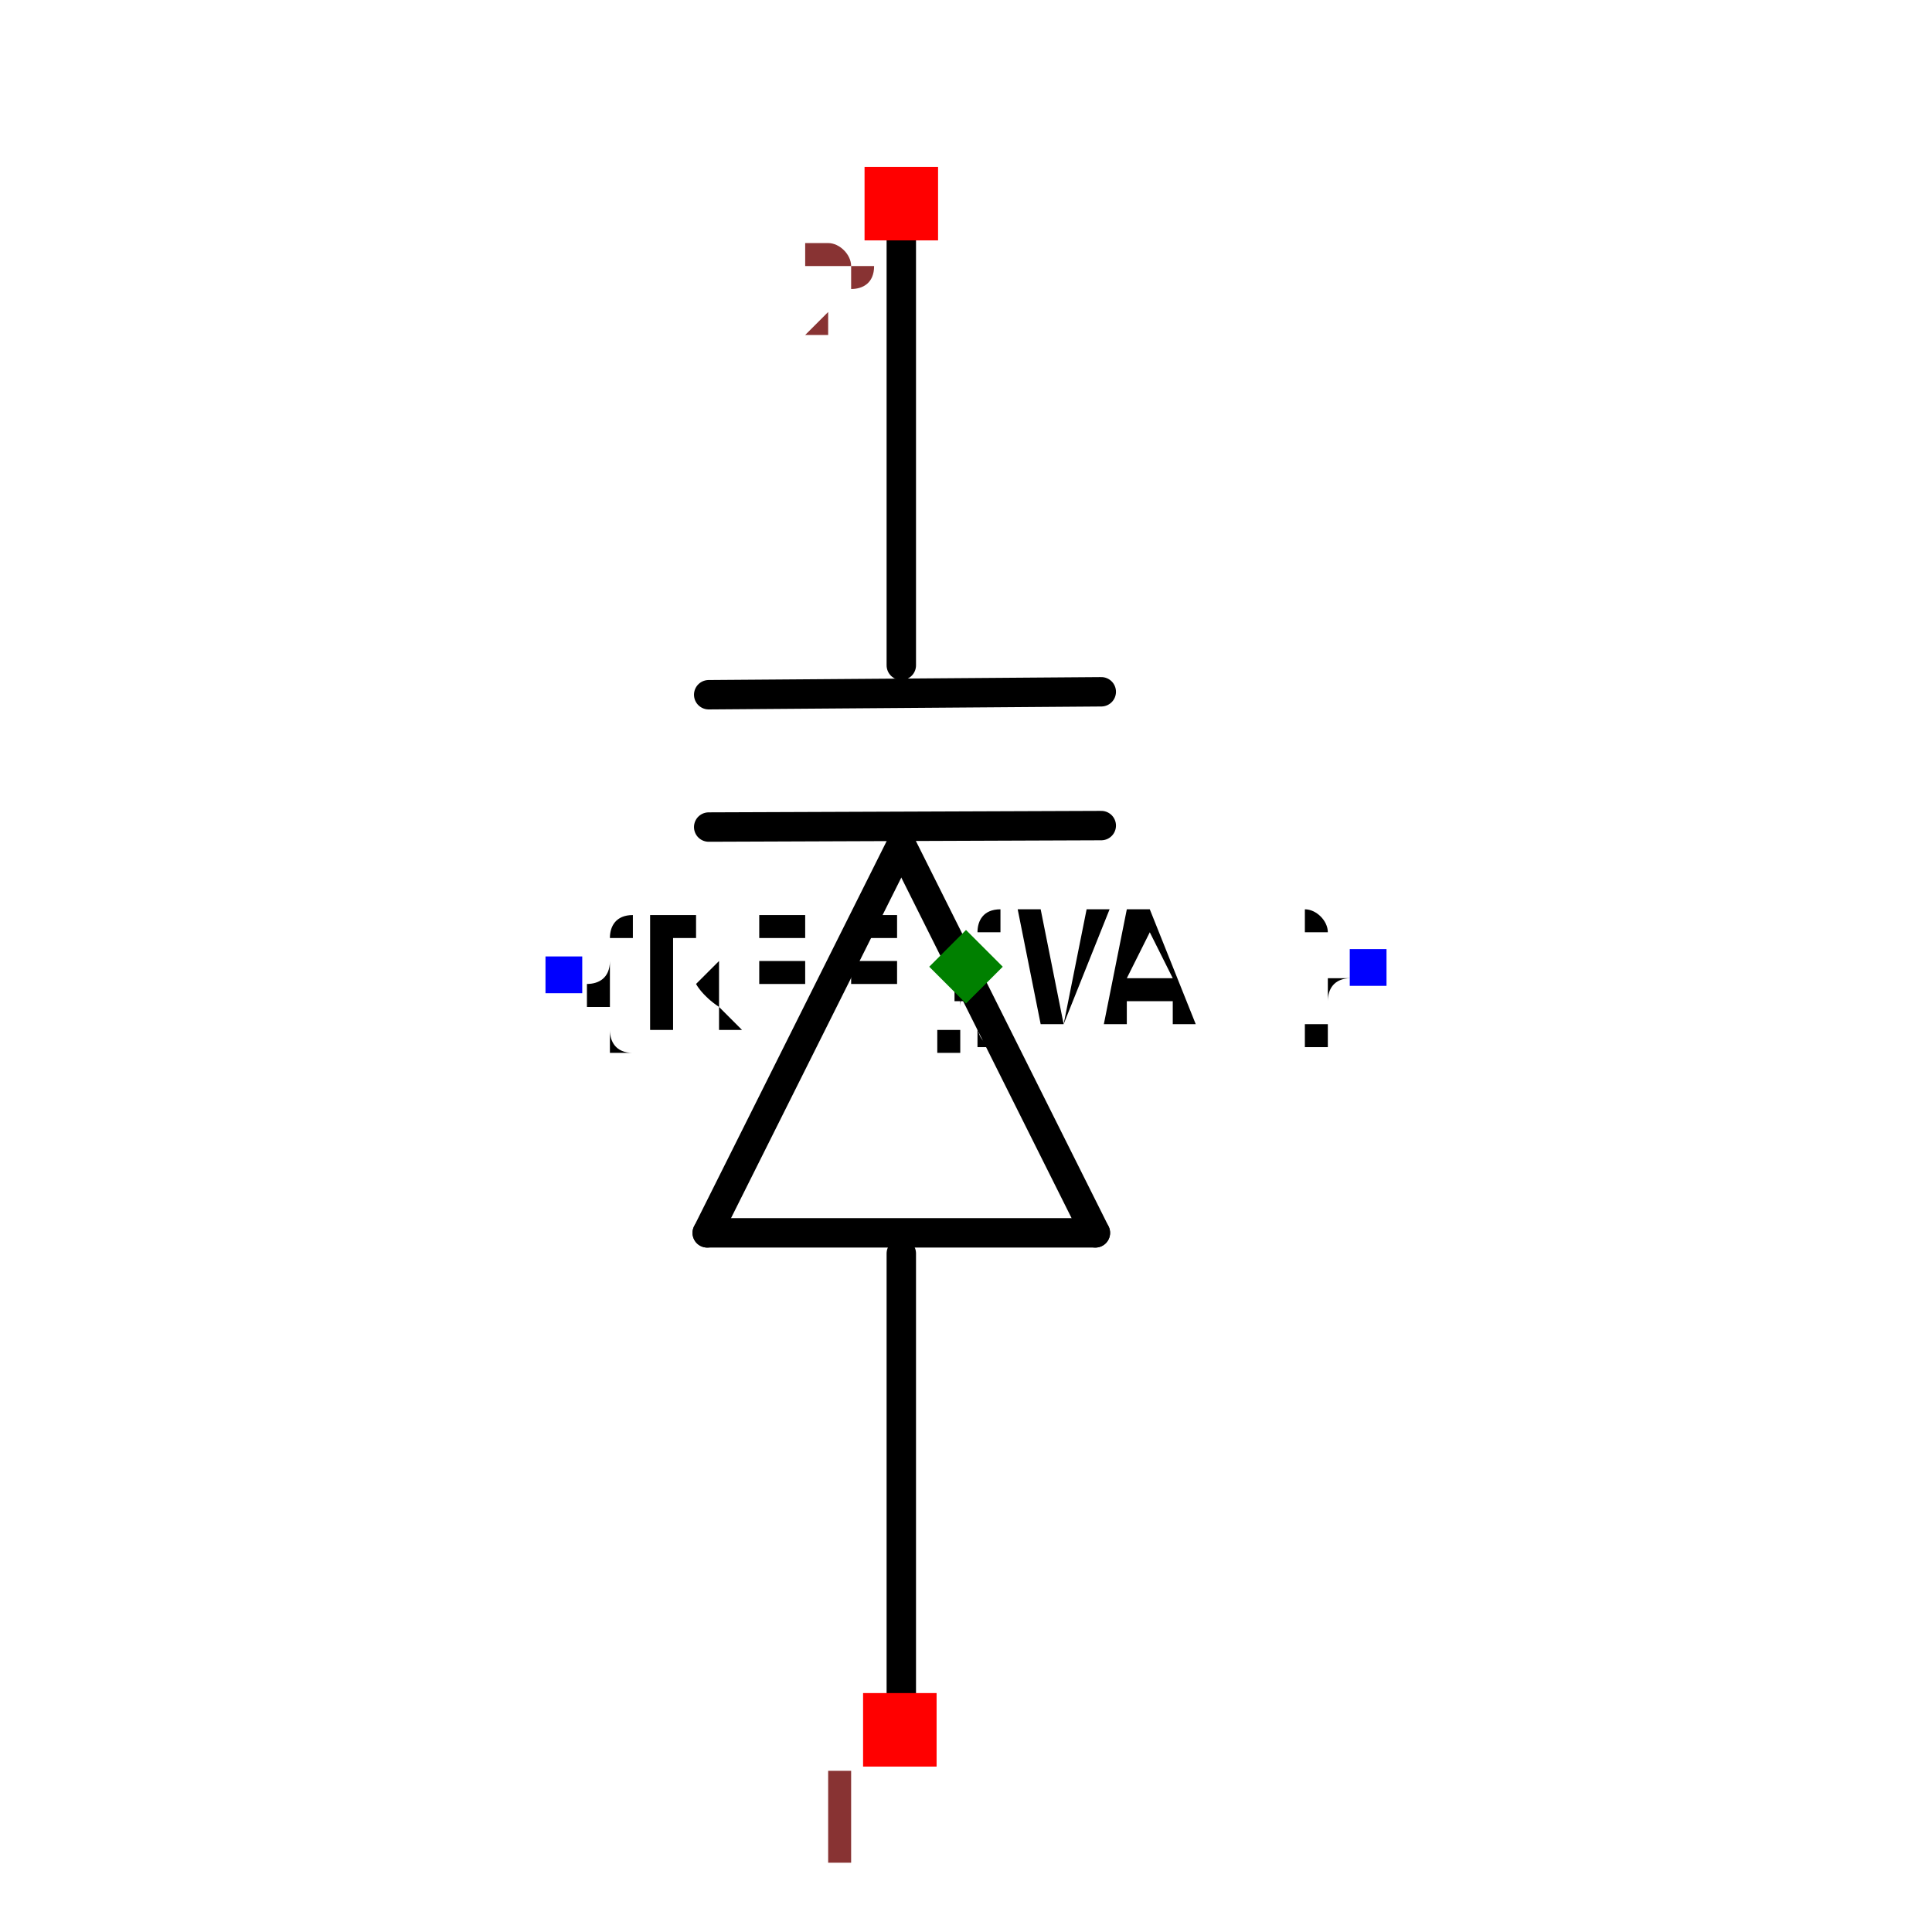
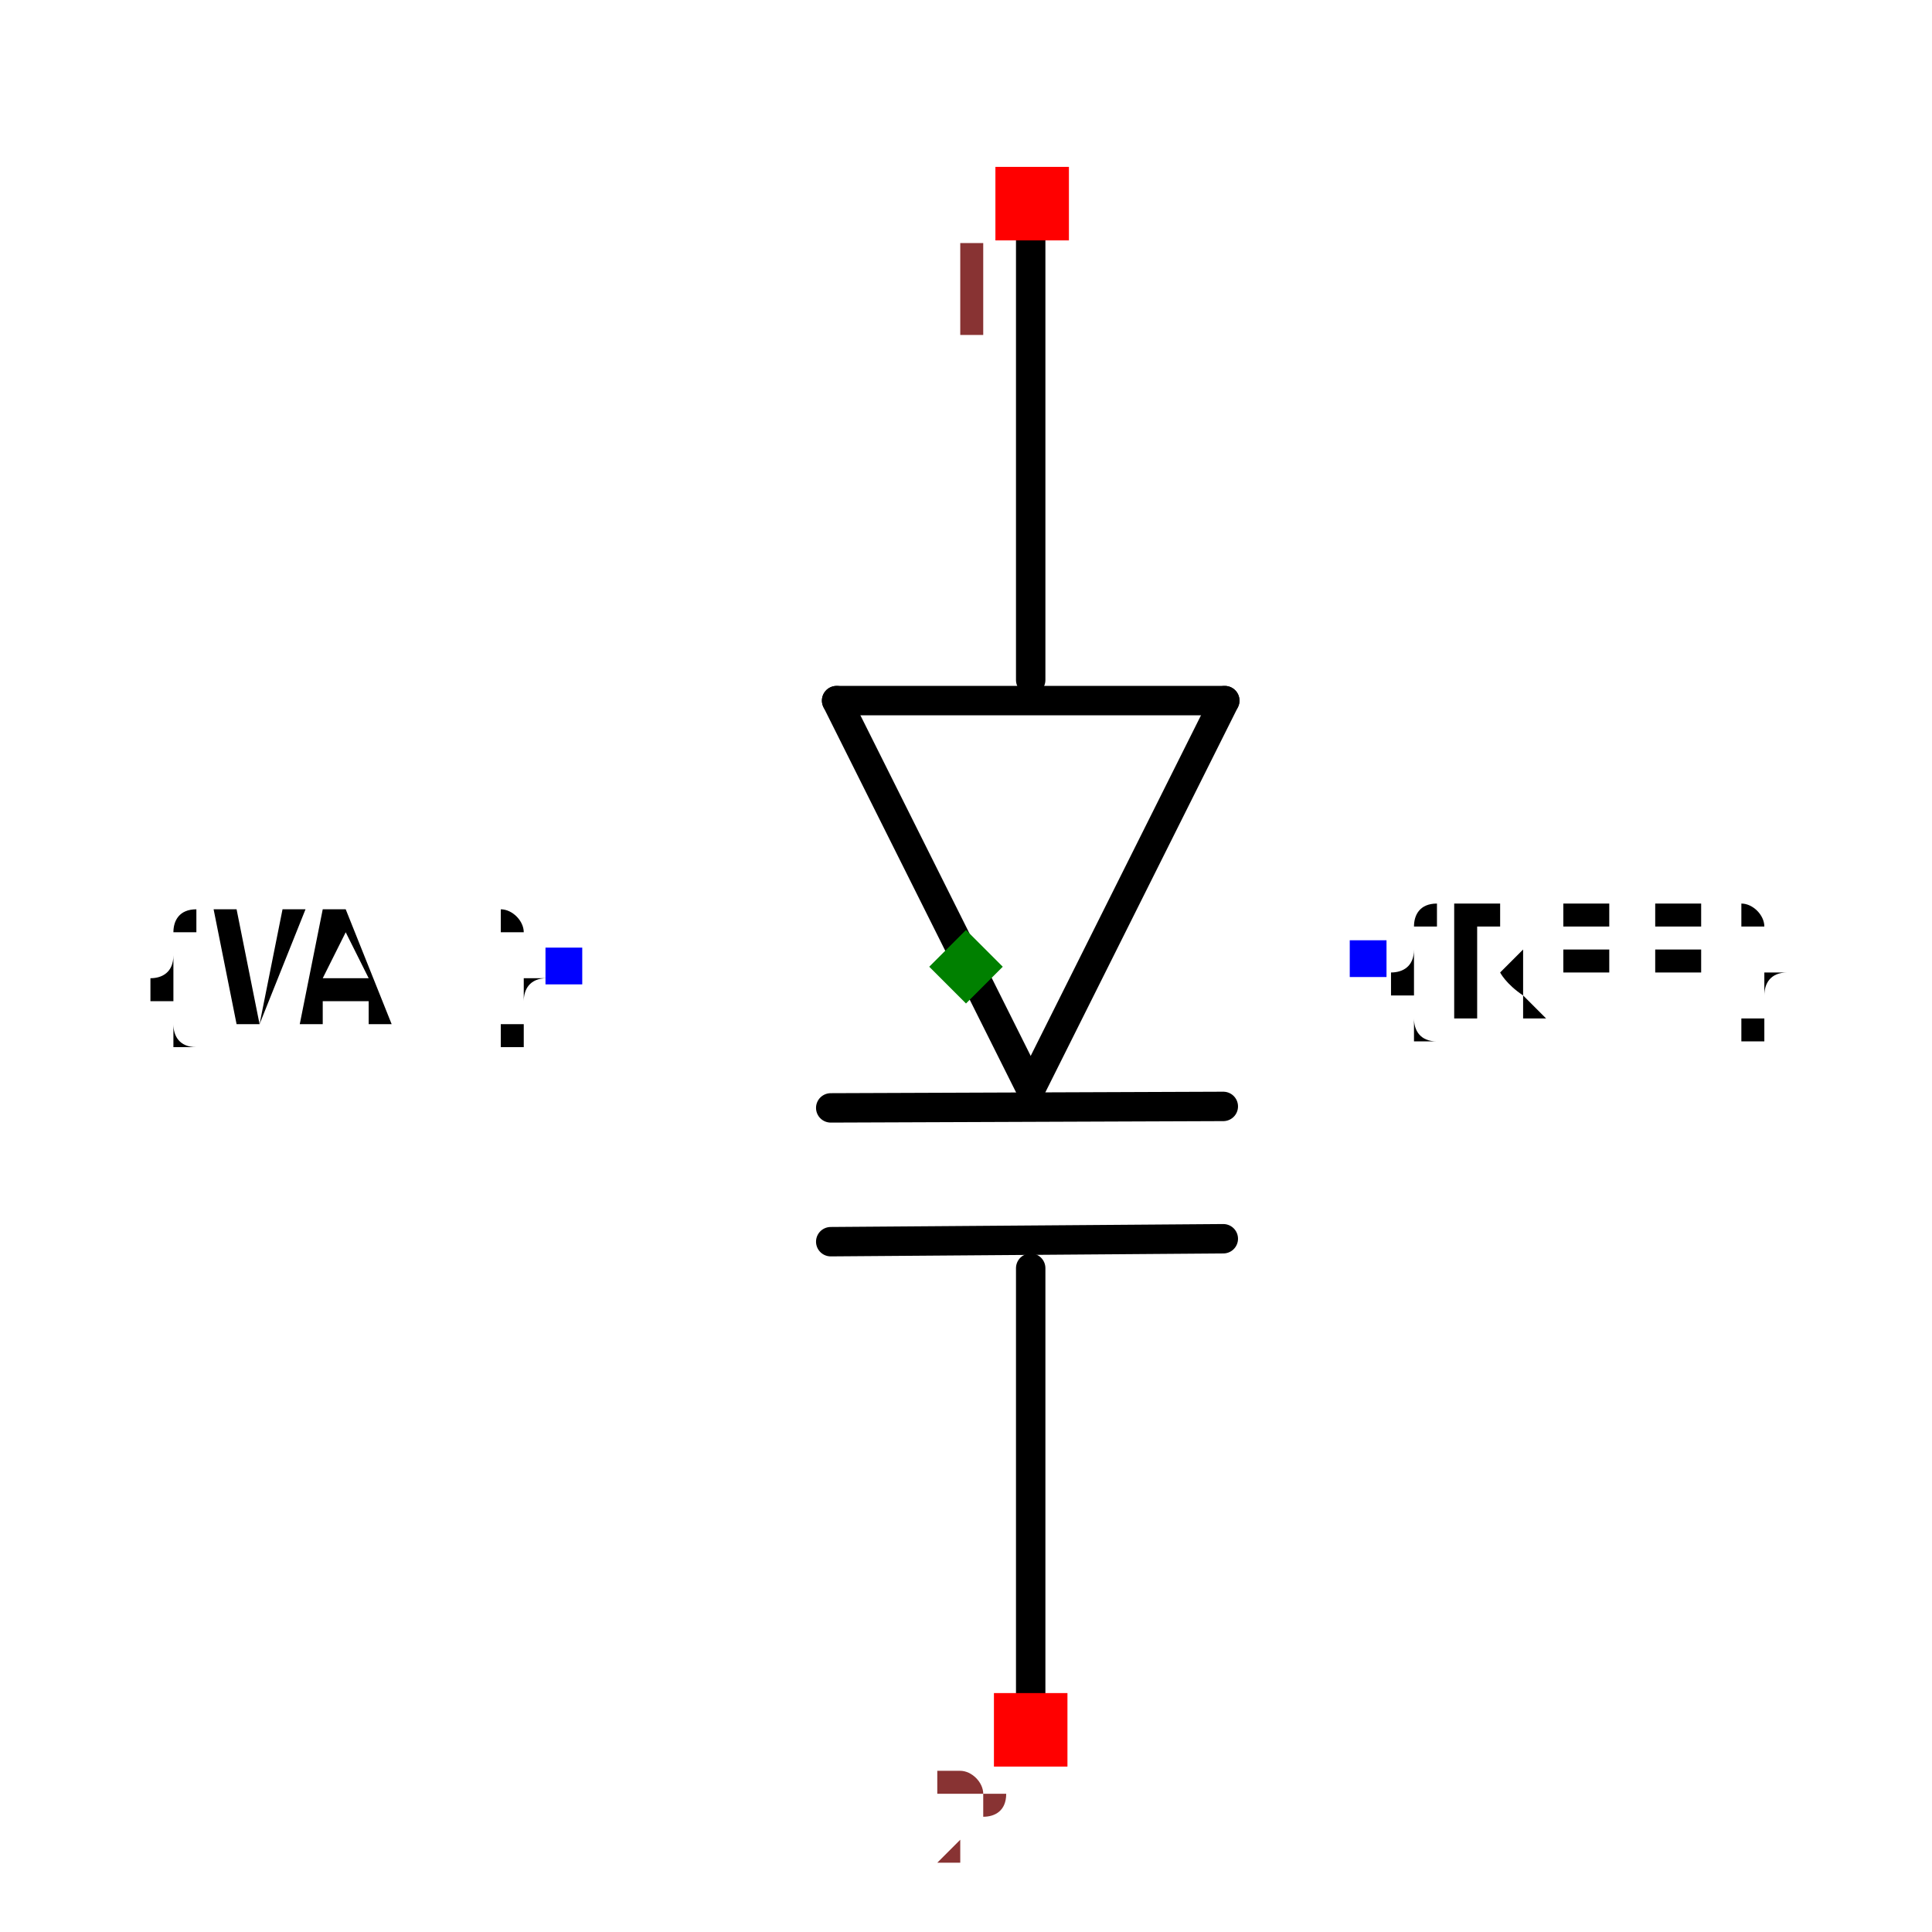
<svg xmlns="http://www.w3.org/2000/svg" width="150" height="150" viewBox="-0.657 -0.329 1.314 0.657">
-   <path d="M-0.044,-0.083 L0.088,0.181" fill="none" stroke="black" stroke-width="0.02" stroke-linecap="round" stroke-linejoin="round" />
-   <path d="M-0.176,0.181 L-0.044,-0.083" fill="none" stroke="black" stroke-width="0.02" stroke-linecap="round" stroke-linejoin="round" />
-   <path d="M0.088,0.181 L-0.176,0.181" fill="none" stroke="black" stroke-width="0.02" stroke-linecap="round" stroke-linejoin="round" />
-   <path d="M-0.175,-0.095 L0.092,-0.096" fill="none" stroke="black" stroke-width="0.02" stroke-linecap="round" stroke-linejoin="round" />
-   <path d="M-0.044,0.195 L-0.044,0.519" fill="none" stroke="black" stroke-width="0.02" stroke-linecap="round" stroke-linejoin="round" />
-   <path d="M-0.044,-0.525 L-0.044,-0.205" fill="none" stroke="black" stroke-width="0.02" stroke-linecap="round" stroke-linejoin="round" />
-   <path d="M-0.175,-0.185 L0.092,-0.187" fill="none" stroke="black" stroke-width="0.02" stroke-linecap="round" stroke-linejoin="round" />
-   <text x="-0.274" y="0.005" dx="0" dy="0.038" text-anchor="start" style="font: 0.1px monospace; fill: black">{REF}</text>
-   <rect x="-0.286" y="-0.007" width="0.025" height="0.025" fill="blue" />
-   <text x="0.274" y="0" dx="0" dy="0.038" text-anchor="end" style="font: 0.1px monospace; fill: black">{VAL}</text>
-   <rect x="0.261" y="-0.012" width="0.025" height="0.025" fill="blue" />
-   <rect x="-0.07" y="0.494" width="0.05" height="0.05" fill="red" />
-   <text x="-0.085" y="0.609" text-anchor="middle" style="font: 0.08px monospace; fill: #833;">1</text>
-   <rect x="-0.069" y="-0.544" width="0.05" height="0.05" fill="red" />
-   <text x="-0.084" y="-0.429" text-anchor="middle" style="font: 0.08px monospace; fill: #833;">2</text>
+   <path d="M0.044,0.083 L-0.088,-0.181" fill="none" stroke="black" stroke-width="0.02" stroke-linecap="round" stroke-linejoin="round" />
+   <path d="M0.176,-0.181 L0.044,0.083" fill="none" stroke="black" stroke-width="0.02" stroke-linecap="round" stroke-linejoin="round" />
+   <path d="M-0.088,-0.181 L0.176,-0.181" fill="none" stroke="black" stroke-width="0.02" stroke-linecap="round" stroke-linejoin="round" />
+   <path d="M0.175,0.095 L-0.092,0.096" fill="none" stroke="black" stroke-width="0.02" stroke-linecap="round" stroke-linejoin="round" />
+   <path d="M0.044,-0.195 L0.044,-0.519" fill="none" stroke="black" stroke-width="0.02" stroke-linecap="round" stroke-linejoin="round" />
+   <path d="M0.044,0.525 L0.044,0.205" fill="none" stroke="black" stroke-width="0.02" stroke-linecap="round" stroke-linejoin="round" />
+   <path d="M0.175,0.185 L-0.092,0.187" fill="none" stroke="black" stroke-width="0.02" stroke-linecap="round" stroke-linejoin="round" />
+   <text x="0.274" y="-0.005" dx="0" dy="0.038" text-anchor="start" style="font: 0.1px monospace; fill: black">{REF}</text>
+   <rect x="0.261" y="-0.018" width="0.025" height="0.025" fill="blue" />
+   <text x="-0.274" y="-0" dx="0" dy="0.038" text-anchor="end" style="font: 0.1px monospace; fill: black">{VAL}</text>
+   <rect x="-0.286" y="-0.013" width="0.025" height="0.025" fill="blue" />
+   <rect x="0.02" y="-0.544" width="0.05" height="0.05" fill="red" />
+   <text x="0.005" y="-0.429" text-anchor="middle" style="font: 0.08px monospace; fill: #833;">1</text>
+   <rect x="0.019" y="0.494" width="0.05" height="0.05" fill="red" />
+   <text x="0.004" y="0.609" text-anchor="middle" style="font: 0.08px monospace; fill: #833;">2</text>
  <path d="M -5.551115123125783e-17 -0.025 L 0.025 0 L -5.551115123125783e-17 0.025 L -0.025 0 Z" fill="green" />
</svg>
